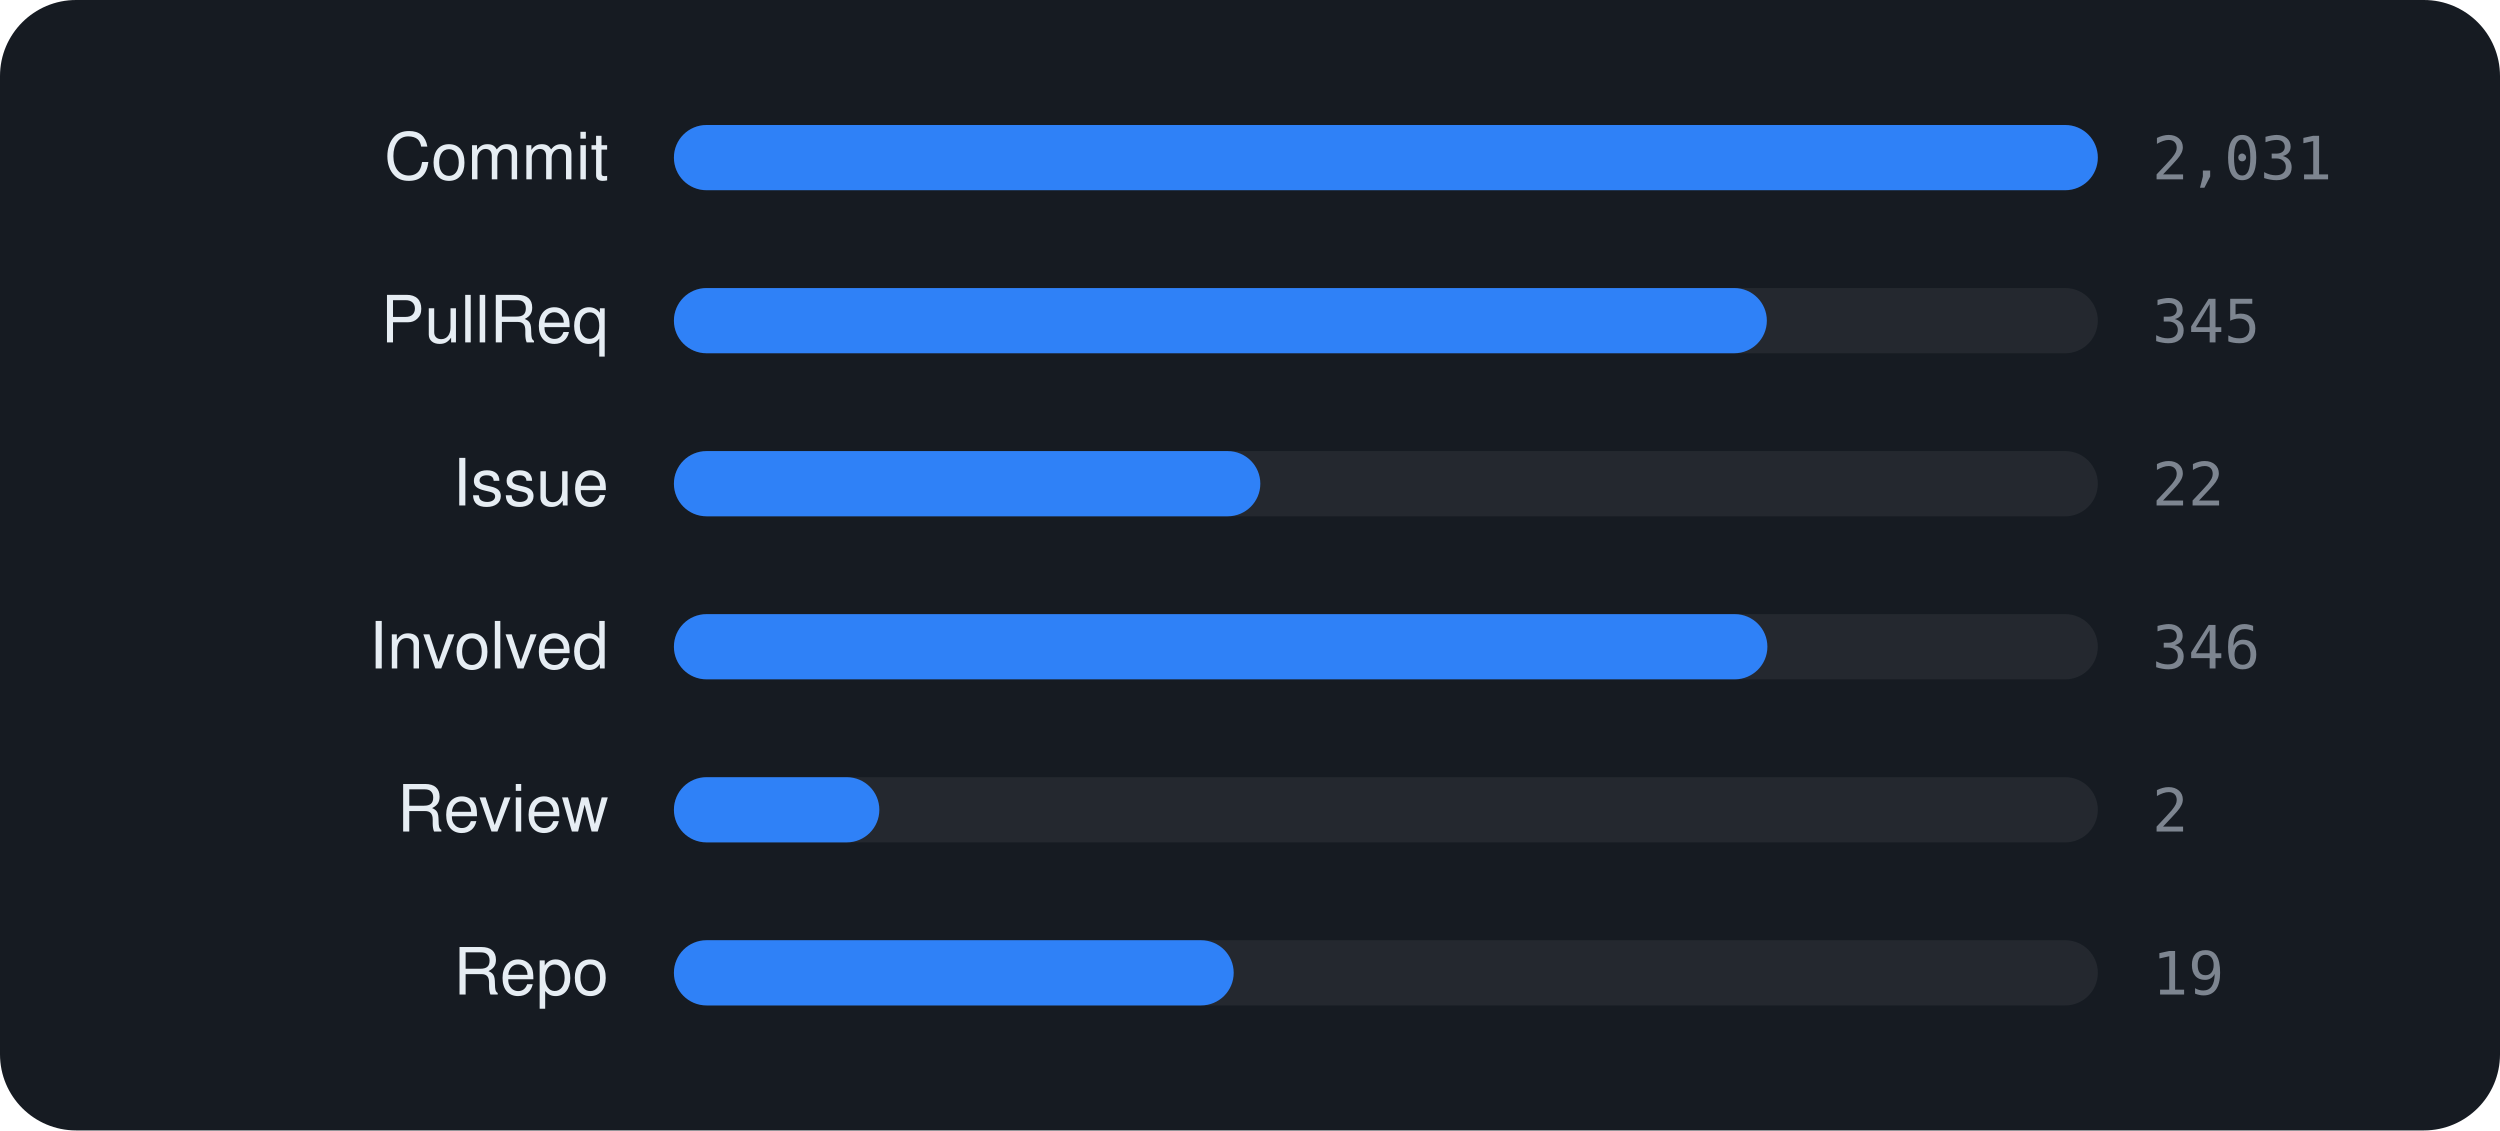
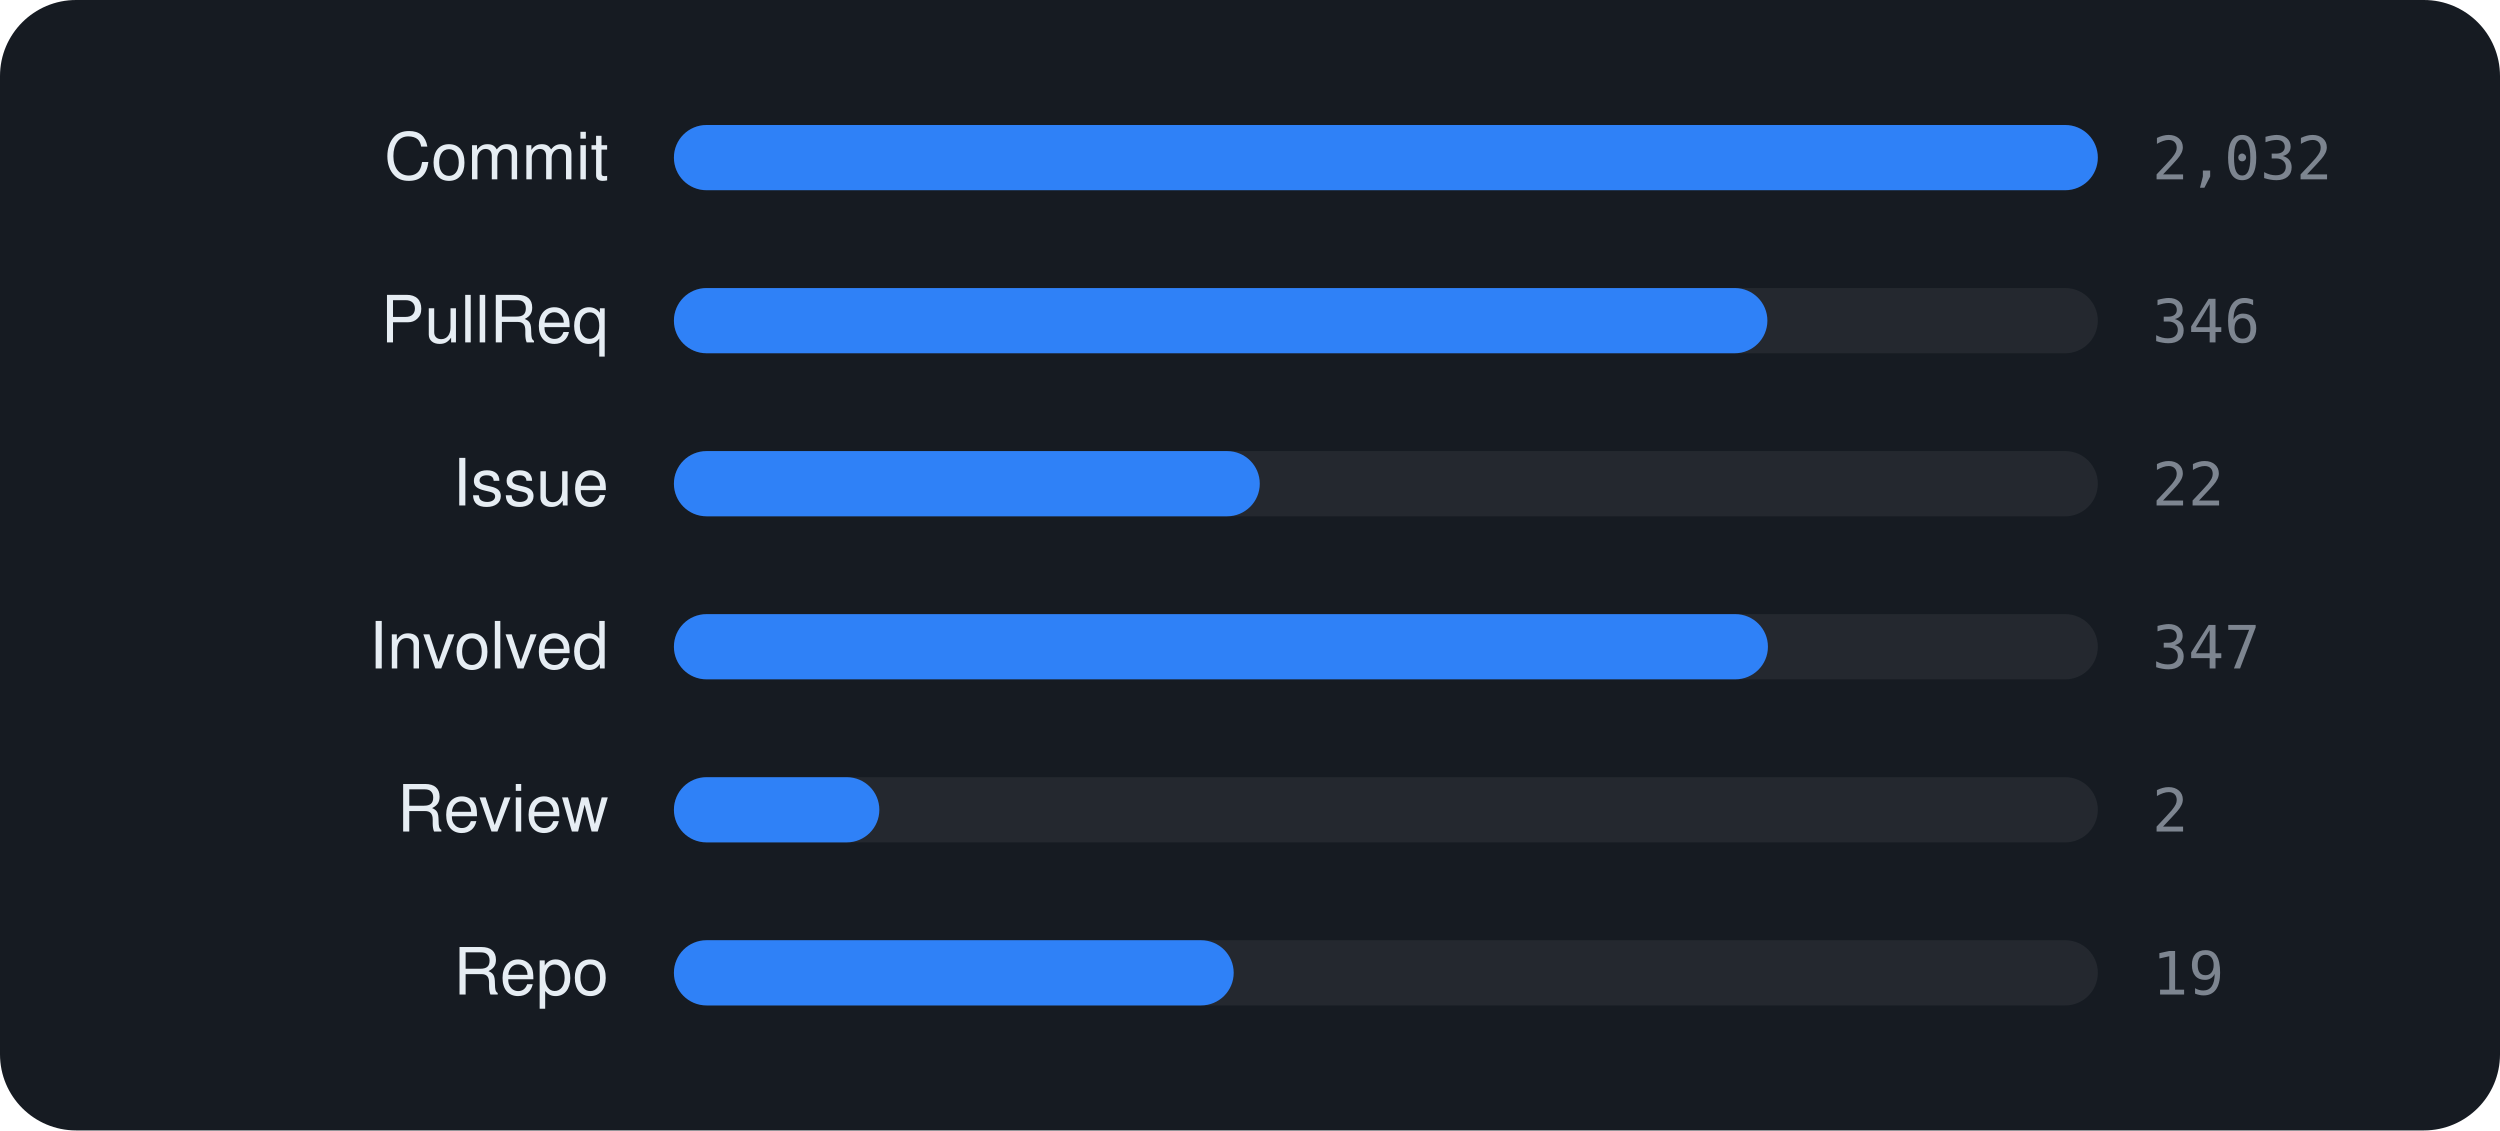
<svg xmlns="http://www.w3.org/2000/svg" viewBox="0 0 460 208" width="460" height="208" font-family="-apple-system,BlinkMacSystemFont,'Segoe UI',Helvetica,Arial,sans-serif">
  <rect width="460" height="208" rx="14" fill="#161b22" />
  <text x="112" y="33" text-anchor="end" font-size="12" fill="#e6edf3">Commit</text>
  <rect x="124" y="23" width="262" height="12" rx="6" fill="rgba(255,255,255,0.06)" />
  <rect x="124" y="23" width="262.0" height="12" rx="6" fill="#2f81f7" />
-   <text x="396" y="33" font-size="11" font-family="monospace" fill="#7d8590">2,031</text>
+   <text x="396" y="33" font-size="11" font-family="monospace" fill="#7d8590">2,032</text>
  <text x="112" y="63" text-anchor="end" font-size="12" fill="#e6edf3">PullReq</text>
  <rect x="124" y="53" width="262" height="12" rx="6" fill="rgba(255,255,255,0.06)" />
-   <rect x="124" y="53" width="201.1" height="12" rx="6" fill="#2f81f7" />
-   <text x="396" y="63" font-size="11" font-family="monospace" fill="#7d8590">345</text>
+   <rect x="124" y="53" width="201.2" height="12" rx="6" fill="#2f81f7" />
+   <text x="396" y="63" font-size="11" font-family="monospace" fill="#7d8590">346</text>
  <text x="112" y="93" text-anchor="end" font-size="12" fill="#e6edf3">Issue</text>
  <rect x="124" y="83" width="262" height="12" rx="6" fill="rgba(255,255,255,0.06)" />
-   <rect x="124" y="83" width="107.9" height="12" rx="6" fill="#2f81f7" />
+   <rect x="124" y="83" width="107.8" height="12" rx="6" fill="#2f81f7" />
  <text x="396" y="93" font-size="11" font-family="monospace" fill="#7d8590">22</text>
  <text x="112" y="123" text-anchor="end" font-size="12" fill="#e6edf3">Involved</text>
  <rect x="124" y="113" width="262" height="12" rx="6" fill="rgba(255,255,255,0.06)" />
-   <rect x="124" y="113" width="201.2" height="12" rx="6" fill="#2f81f7" />
-   <text x="396" y="123" font-size="11" font-family="monospace" fill="#7d8590">346</text>
+   <rect x="124" y="113" width="201.3" height="12" rx="6" fill="#2f81f7" />
+   <text x="396" y="123" font-size="11" font-family="monospace" fill="#7d8590">347</text>
  <text x="112" y="153" text-anchor="end" font-size="12" fill="#e6edf3">Review</text>
  <rect x="124" y="143" width="262" height="12" rx="6" fill="rgba(255,255,255,0.06)" />
  <rect x="124" y="143" width="37.8" height="12" rx="6" fill="#2f81f7" />
  <text x="396" y="153" font-size="11" font-family="monospace" fill="#7d8590">2</text>
  <text x="112" y="183" text-anchor="end" font-size="12" fill="#e6edf3">Repo</text>
  <rect x="124" y="173" width="262" height="12" rx="6" fill="rgba(255,255,255,0.06)" />
  <rect x="124" y="173" width="103.0" height="12" rx="6" fill="#2f81f7" />
  <text x="396" y="183" font-size="11" font-family="monospace" fill="#7d8590">19</text>
</svg>
